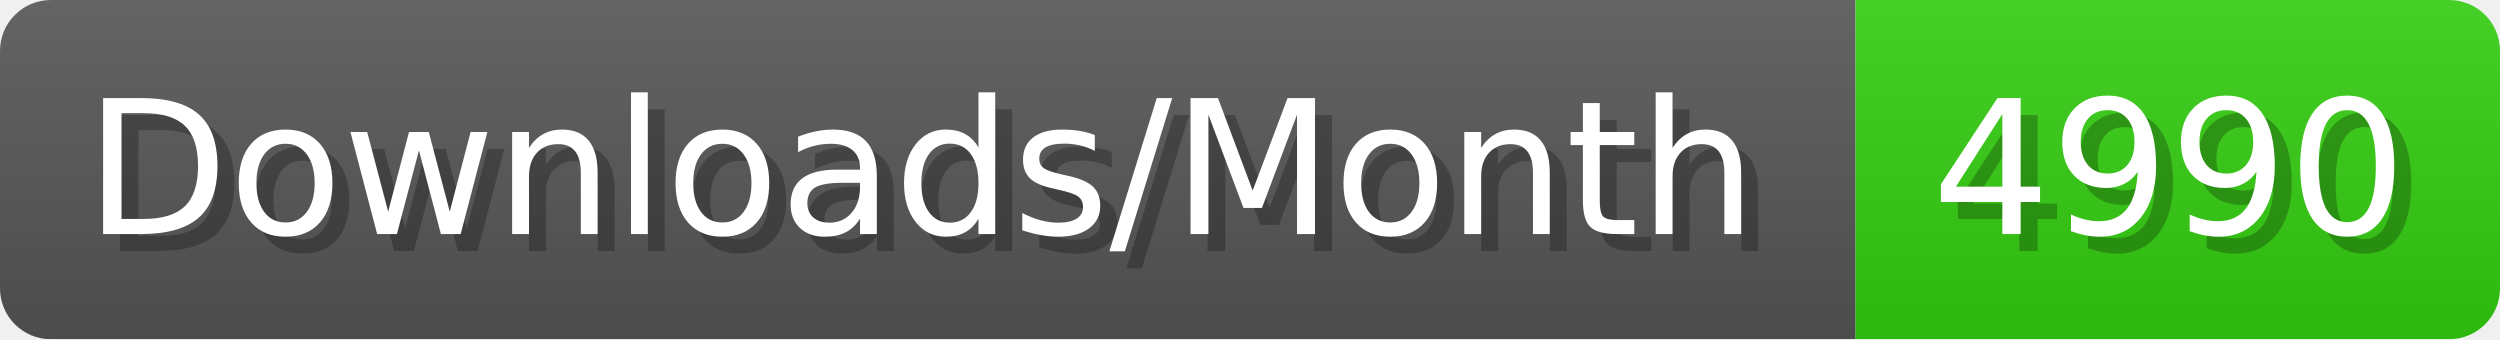
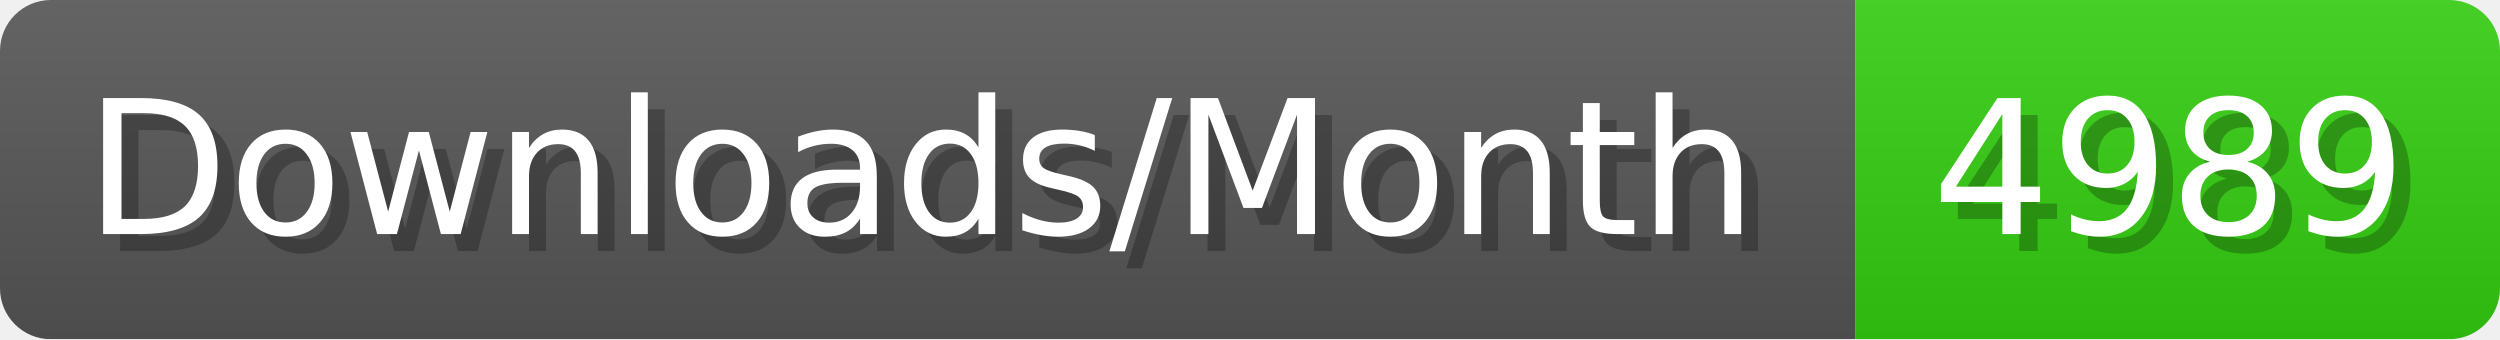
- <svg xmlns="http://www.w3.org/2000/svg" width="147.4" height="20" viewBox="0 0 1474 200" role="img" aria-label="Downloads/Month: 4990">
+ <svg xmlns="http://www.w3.org/2000/svg" width="147.4" height="20" viewBox="0 0 1474 200" role="img" aria-label="Downloads/Month: 4989">
  <linearGradient id="YlXUI" x2="0" y2="100%">
    <stop offset="0" stop-opacity=".1" stop-color="#EEE" />
    <stop offset="1" stop-opacity=".1" />
  </linearGradient>
  <mask id="JHhop">
    <rect width="1474" height="200" rx="30" fill="#FFF" />
  </mask>
  <g mask="url(#JHhop)">
    <rect width="1094" height="200" fill="#555" />
    <rect width="380" height="200" fill="#3C1" x="1094" />
    <rect width="1474" height="200" fill="url(#YlXUI)" />
  </g>
  <g aria-hidden="true" fill="#fff" text-anchor="start" font-family="Verdana,DejaVu Sans,sans-serif" font-size="110">
    <text x="60" y="148" textLength="994" fill="#000" opacity="0.25">Downloads/Month</text>
    <text x="50" y="138" textLength="994">Downloads/Month</text>
-     <text x="1149" y="148" textLength="280" fill="#000" opacity="0.25">4990</text>
-     <text x="1139" y="138" textLength="280">4990</text>
+     <text x="1149" y="148" textLength="280" fill="#000" opacity="0.25">4989</text>
+     <text x="1139" y="138" textLength="280">4989</text>
  </g>
</svg>
